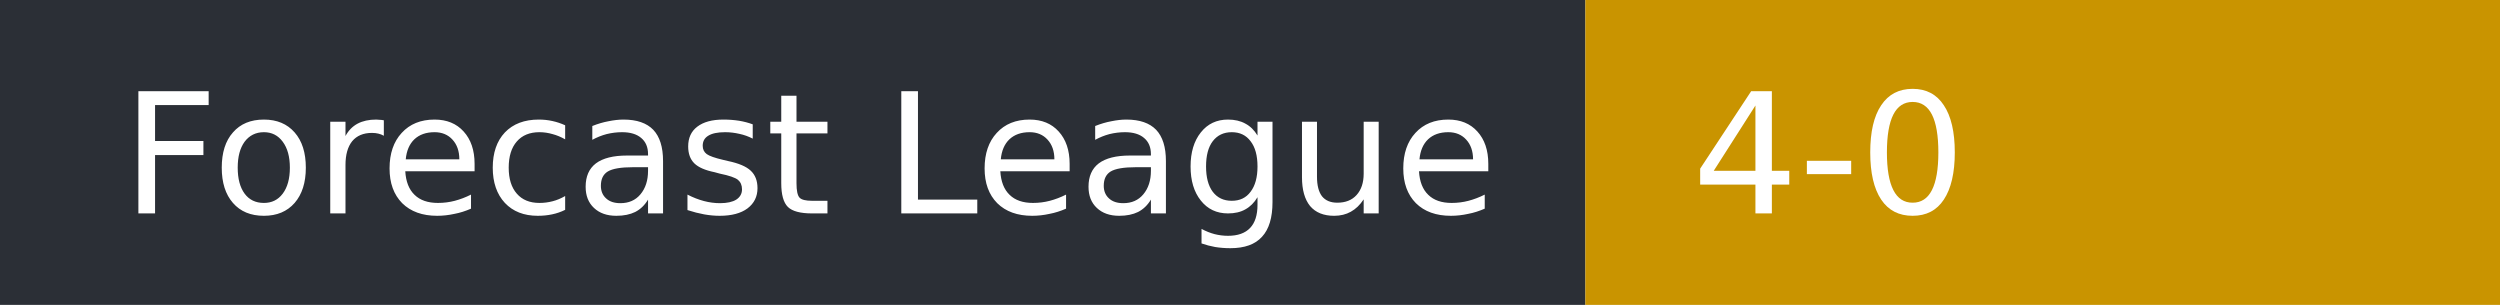
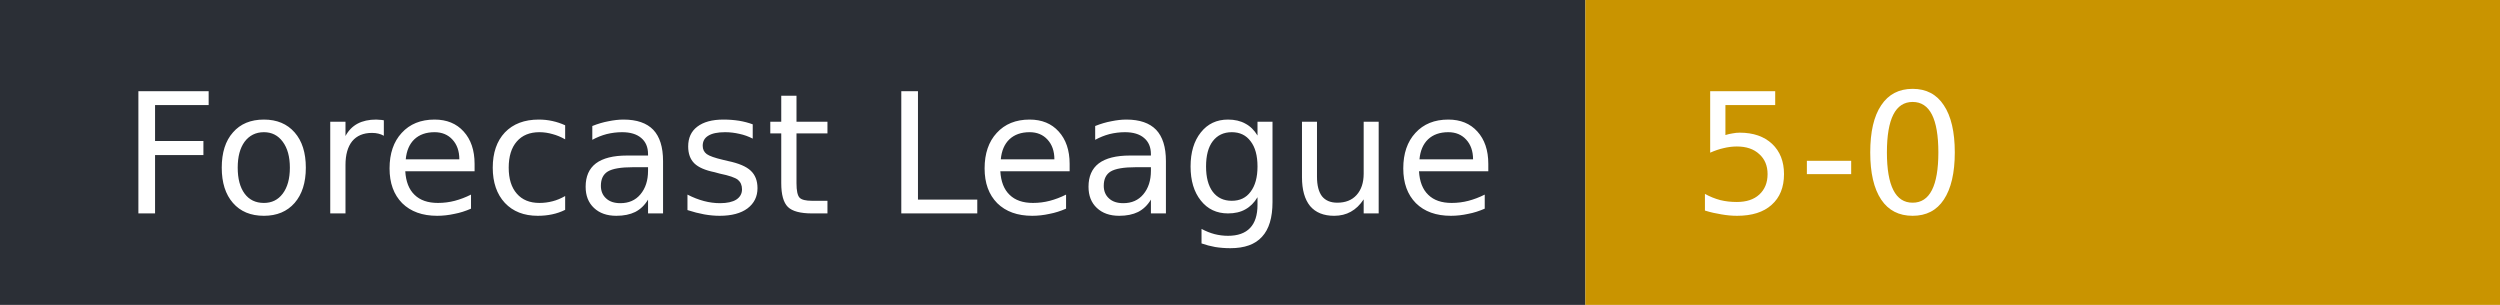
- <svg xmlns="http://www.w3.org/2000/svg" width="164" height="20" role="img" aria-label="Forecast League: 4-0">
+ <svg xmlns="http://www.w3.org/2000/svg" width="164" height="20" role="img" aria-label="Forecast League: 5-0">
  <rect width="104" height="20" fill="#2b2f36" />
  <rect x="104" width="60" height="20" fill="#c99400" />
  <g fill="#fff" font-family="Verdana,DejaVu Sans,sans-serif" font-size="11">
    <text x="8" y="14">Forecast League</text>
-     <text x="111" y="14">4-0</text>
+     <text x="111" y="14">5-0</text>
  </g>
</svg>
